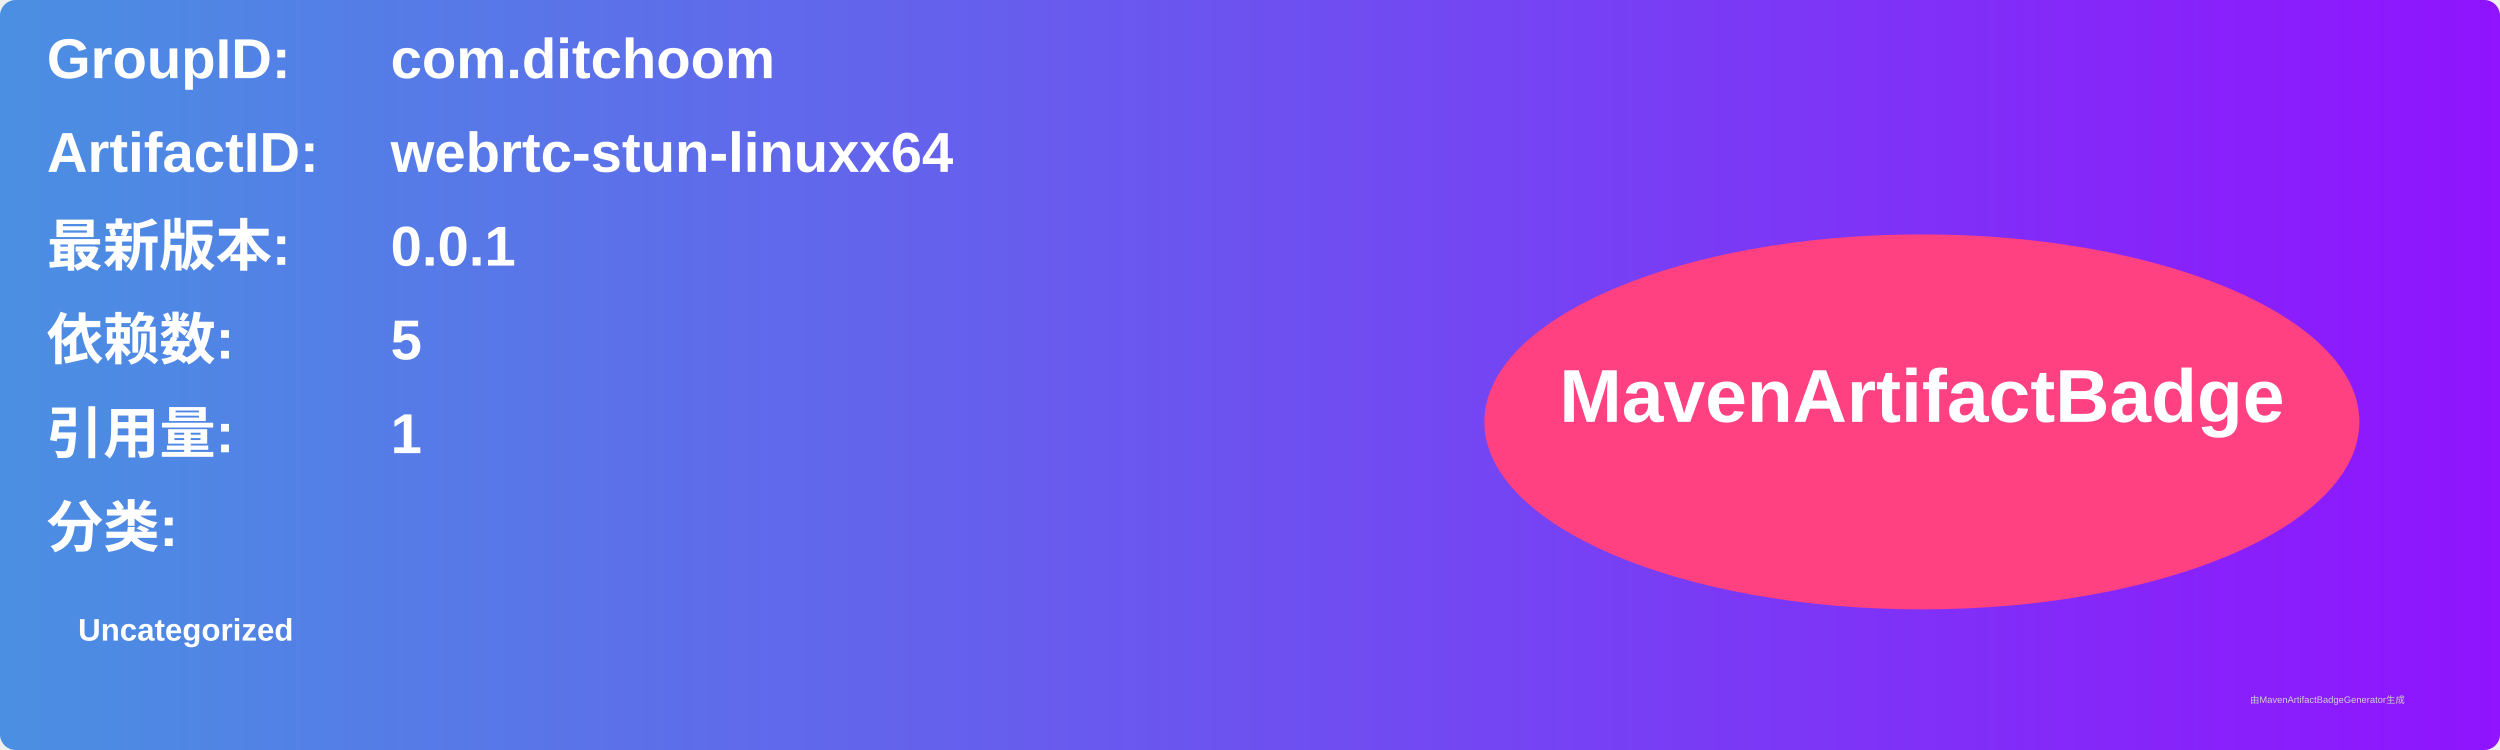
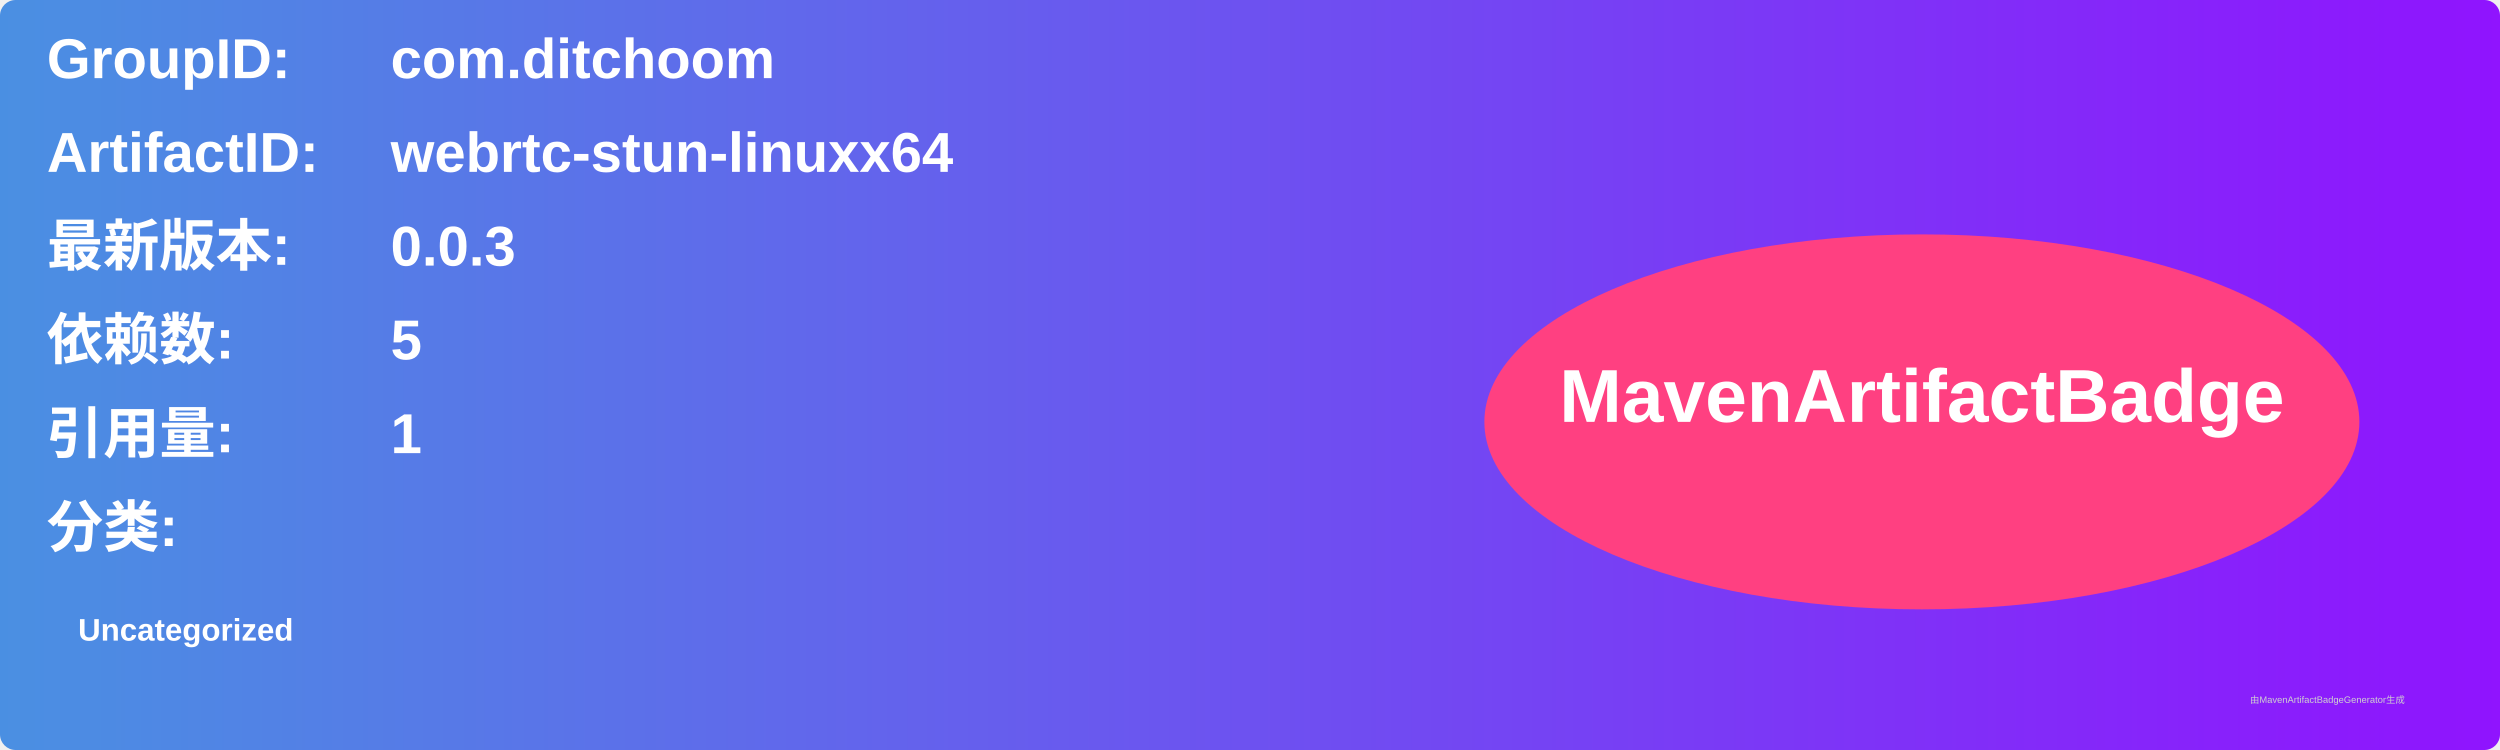
<svg xmlns="http://www.w3.org/2000/svg" width="800" height="240" viewBox="0 0 800 240">
  <linearGradient id="grad" x1="0%" y1="0%" x2="100%" y2="0%">
    <stop offset="0%" stop-color="#4a90e2" />
    <stop offset="100%" stop-color="#9013fe" />
  </linearGradient>
  <rect width="100%" height="100%" rx="5" ry="5" fill="url(#grad)" />
  <g transform="translate(15, 15)">
    <text x="0" y="10" font-family="Arial" font-size="18" fill="white" font-weight="bold" width="260">GroupID:</text>
    <text x="110" y="10" font-family="Arial" font-size="18" fill="white" font-weight="bold" width="460">com.ditchoom</text>
    <text x="0" y="40" font-family="Arial" font-size="18" fill="white" font-weight="bold" width="260">ArtifactID:</text>
    <text x="110" y="40" font-family="Arial" font-size="18" fill="white" font-weight="bold" width="460">webrtc-stun-linuxx64</text>
    <text x="0" y="70" font-family="Arial" font-size="18" fill="white" font-weight="bold">最新版本:</text>
    <text x="110" y="70" font-family="Arial" font-size="18" fill="white" font-weight="bold">
-       <tspan font-weight="bold">0.0.1</tspan>
+       <tspan font-weight="bold">0.0.3</tspan>
    </text>
    <text x="0" y="100" font-family="Arial" font-size="18" fill="white" font-weight="bold">依赖数: </text>
    <text x="110" y="100" font-family="Arial" font-size="18" fill="white">
      <tspan font-weight="bold">5</tspan>
    </text>
    <text x="0" y="130" font-family="Arial" font-size="18" fill="white" font-weight="bold">引用量: </text>
    <text x="110" y="130" font-family="Arial" font-size="18" fill="white">
      <tspan font-weight="bold">1</tspan>
    </text>
    <text x="0" y="160" font-family="Arial" font-size="18" fill="white" font-weight="bold">分类:</text>
    <text x="10" y="190" font-family="Arial" font-size="10" fill="white">
      <tspan font-weight="bold">Uncategorized</tspan>
    </text>
    <ellipse cx="600" cy="120" rx="140" ry="60" fill="#ff4081" />
    <text x="600" y="120" text-anchor="middle" font-family="Arial" font-size="24" fill="white" font-weight="bold">MavenArtifactBadge</text>
  </g>
  <text x="720" y="225" font-family="Arial" font-size="3" fill="#d0d0d0">由MavenArtifactBadgeGenerator生成</text>
</svg>
